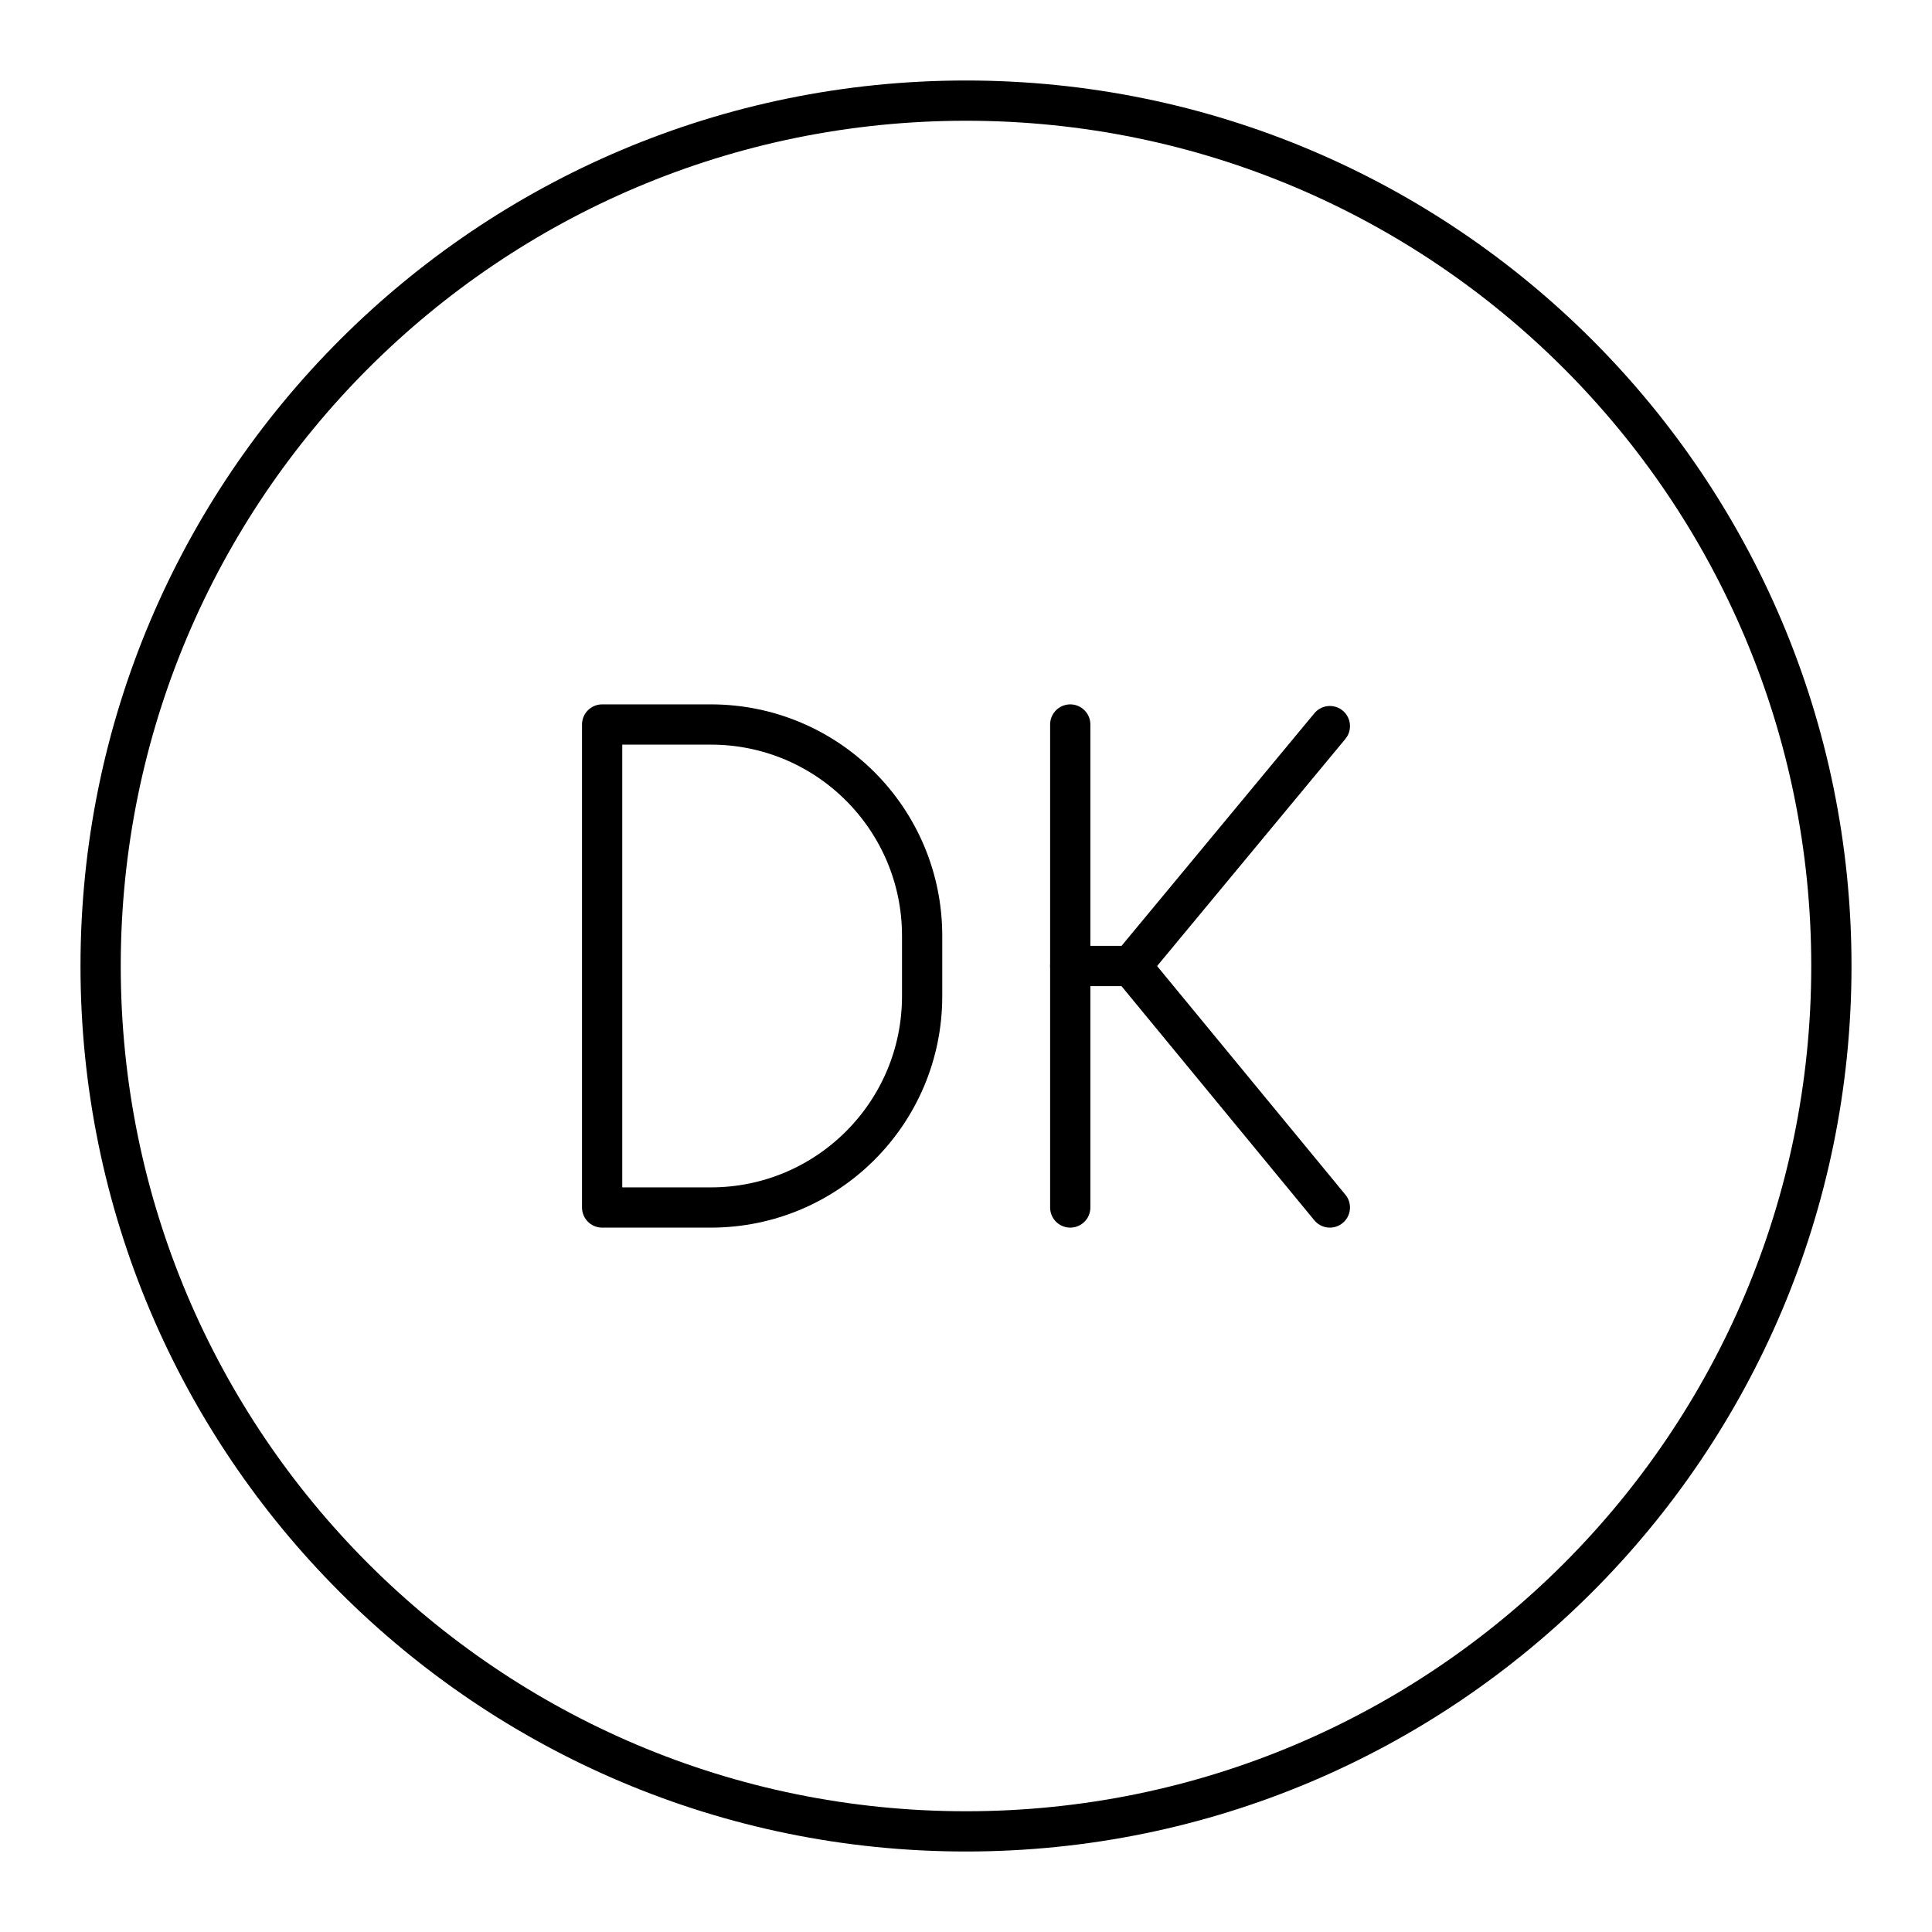
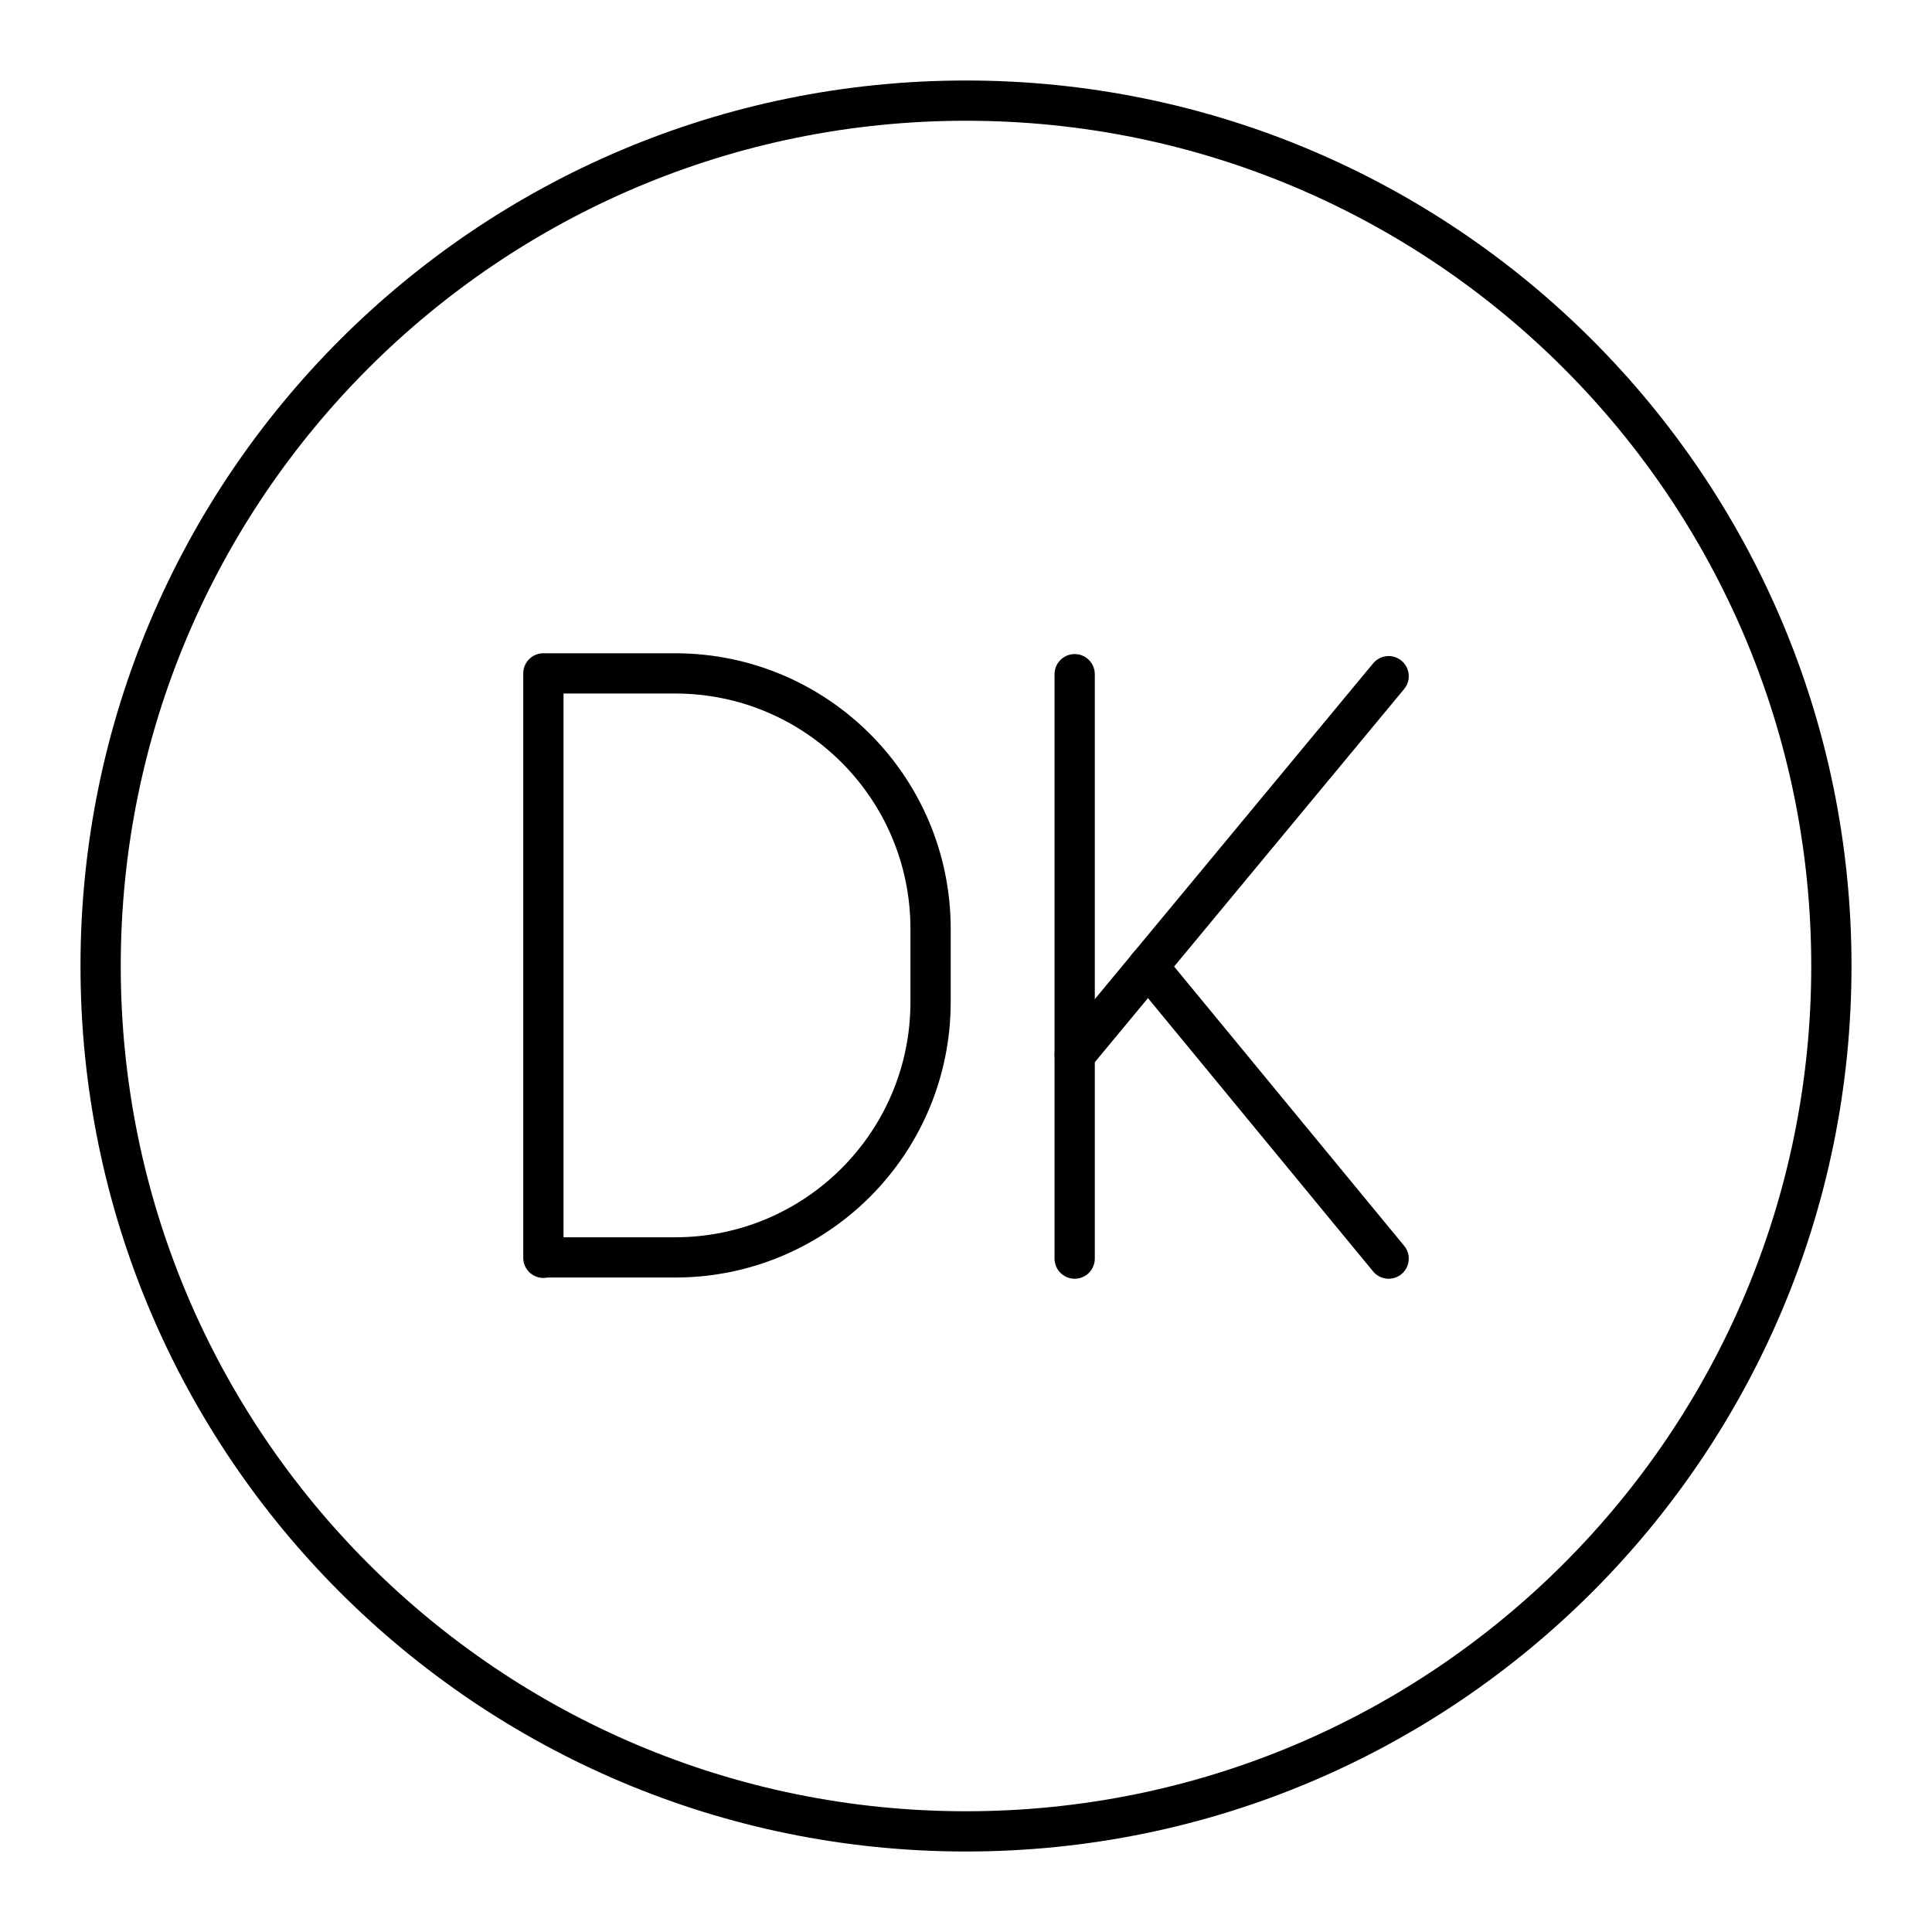
- <svg xmlns="http://www.w3.org/2000/svg" id="a" viewBox="0 0 48 48">
+ <svg xmlns="http://www.w3.org/2000/svg" id="b" viewBox="0 0 48 48">
  <defs>
-     <style>.b{fill:none;stroke:#000;stroke-linecap:round;stroke-linejoin:round;}</style>
+     <style>.c{fill:none;stroke:#000;stroke-linecap:round;stroke-linejoin:round;}</style>
  </defs>
-   <circle class="b" cx="24" cy="24" r="21.5" />
-   <g>
-     <path class="b" d="m14.96,30v-12h2.7c2.9,0,5.25,2.35,5.25,5.25v1.5c0,2.9-2.35,5.25-5.25,5.25h-2.7Z" />
-     <g>
-       <line class="b" x1="26.59" y1="18" x2="26.59" y2="30" />
-       <polyline class="b" points="33.04 30 28.099 24 33.04 18.04" />
-       <line class="b" x1="28.099" y1="24" x2="26.59" y2="24" />
-     </g>
-   </g>
+   <circle class="c" cx="24" cy="24" r="21.5" />
+   <path class="c" d="m13.5,31.25v-14.52h3.27c3.51,0,6.35,2.84,6.35,6.35v1.81c0,3.51-2.84,6.35-6.35,6.35h-3.27Z" />
+   <line class="c" x1="26.7" y1="16.75" x2="26.7" y2="31.27" />
+   <line class="c" x1="26.7" y1="26.21" x2="34.5" y2="16.8" />
+   <line class="c" x1="34.5" y1="31.27" x2="28.52" y2="24.01" />
</svg>
